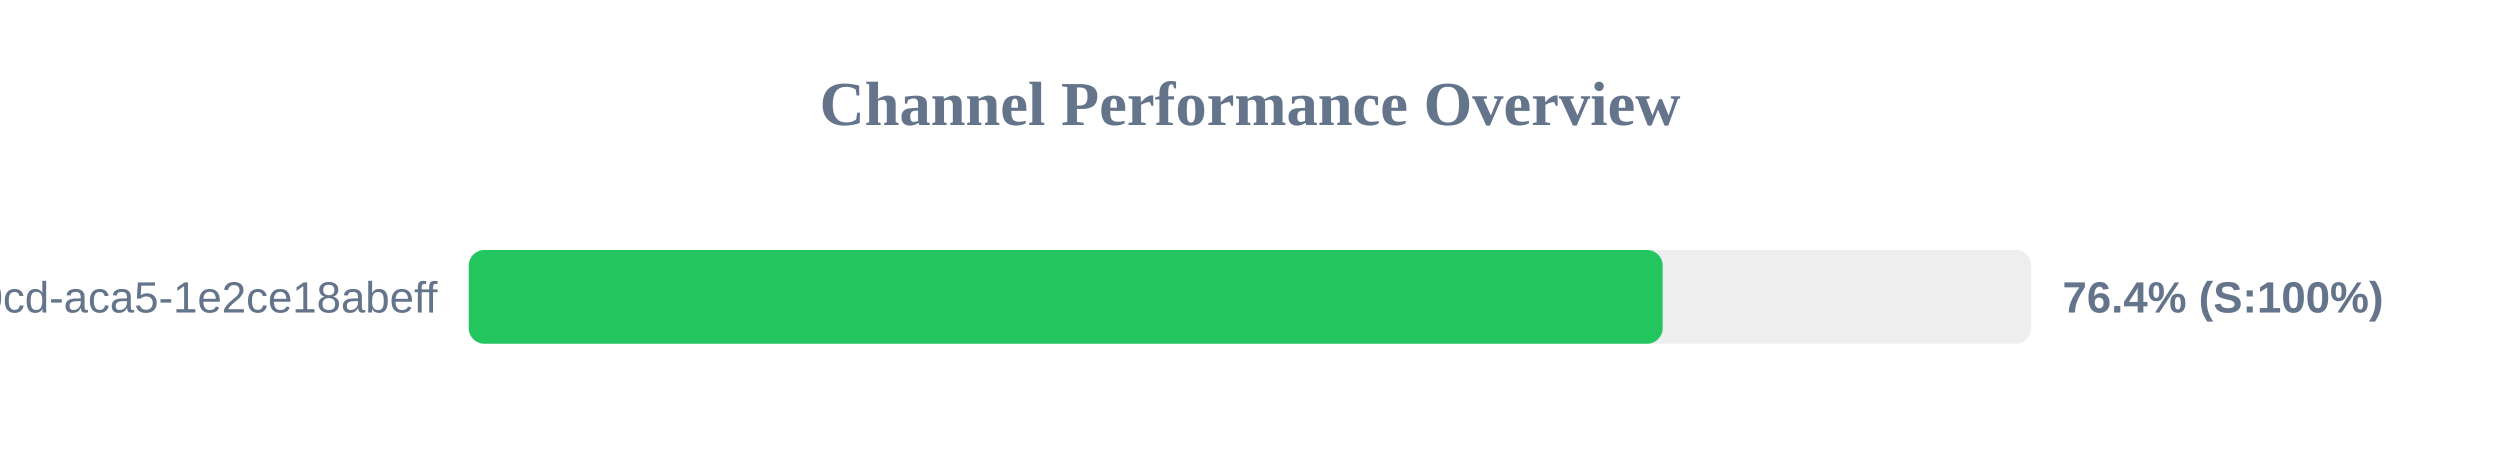
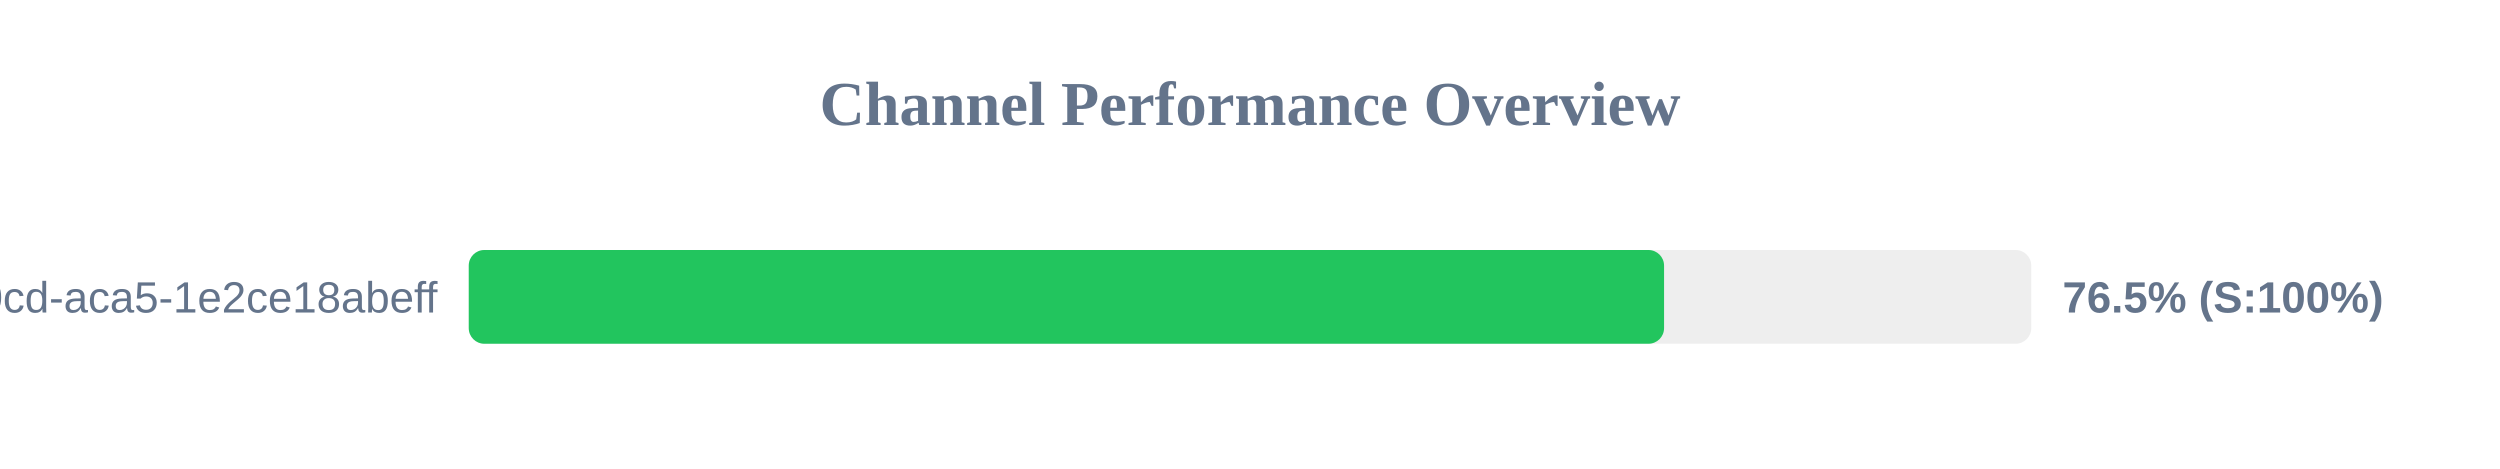
<svg xmlns="http://www.w3.org/2000/svg" width="800" height="150" version="1.1">
  <style>
        .row { font: 14px Arial; fill: #64748b; }
        .score { font: bold 14px Arial; fill: #64748b; }
    </style>
  <text x="400" y="40" text-anchor="middle" font-size="20px" font-weight="bold" fill="#64748b">Channel Performance Overview</text>
  <rect x="150" y="80" width="500" height="30" fill="#eee" rx="5" />
-   <rect x="150" y="80" width="382.05" height="30" fill="#22c55e" rx="5" />
+   <rect x="150" y="80" width="382.5" height="30" fill="#22c55e" rx="5" />
  <text x="140" y="100" text-anchor="end" class="row">?uuid=ebbeef45-0fd8-40cd-aca5-1e2ce18abeff</text>
-   <text x="660" y="100" text-anchor="start" class="score">76.4% (S:100%)</text>
+   <text x="660" y="100" text-anchor="start" class="score">76.5% (S:100%)</text>
</svg>
